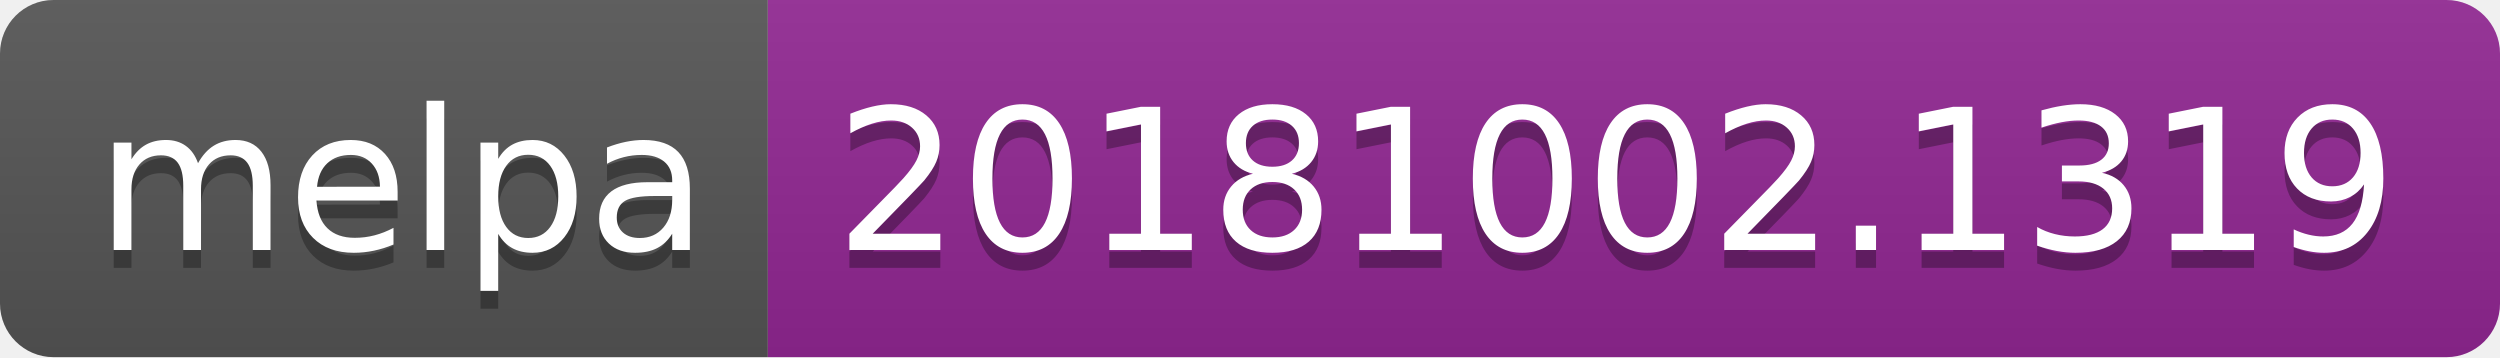
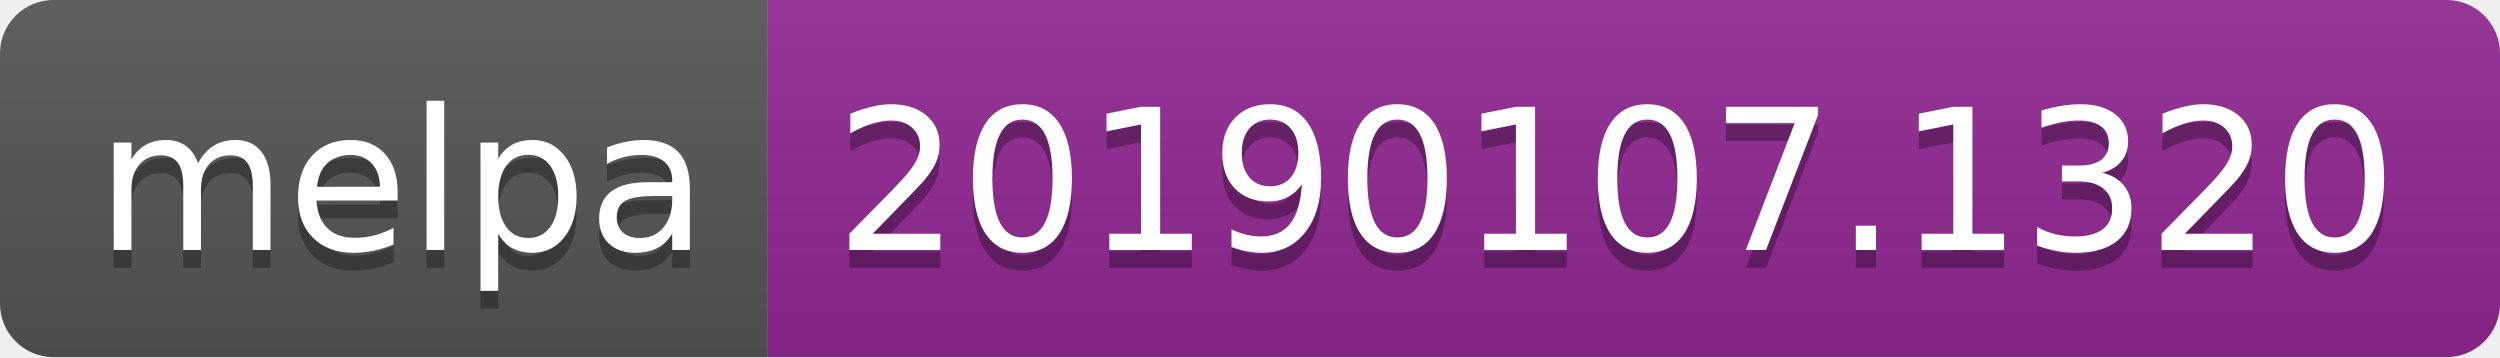
<svg xmlns="http://www.w3.org/2000/svg" width="140" height="20">
  <linearGradient id="b" x2="0" y2="100%">
    <stop offset="0" stop-color="#bbb" stop-opacity=".1" />
    <stop offset="1" stop-opacity=".1" />
  </linearGradient>
  <clipPath id="a">
    <rect width="140" height="20" rx="3" fill="#fff" />
  </clipPath>
  <g clip-path="url(#a)">
    <path fill="#555" d="M0 0h43v20H0z" />
    <path fill="#922793" d="M43 0h97v20H43z" />
    <path fill="url(#b)" d="M0 0h140v20H0z" />
  </g>
  <g fill="#fff" text-anchor="middle" font-family="DejaVu Sans,Verdana,Geneva,sans-serif" font-size="110">
    <text x="225" y="150" fill="#010101" fill-opacity=".3" transform="scale(.1)" textLength="330">melpa</text>
    <text x="225" y="140" transform="scale(.1)" textLength="330">melpa</text>
-     <text x="905" y="150" fill="#010101" fill-opacity=".3" transform="scale(.1)" textLength="870">20181002.1319</text>
-     <text x="905" y="140" transform="scale(.1)" textLength="870">20181002.1319</text>
+     <text x="905" y="150" fill="#010101" fill-opacity=".3" transform="scale(.1)" textLength="870">20190107.1320</text>
+     <text x="905" y="140" transform="scale(.1)" textLength="870">20190107.1320</text>
  </g>
</svg>
